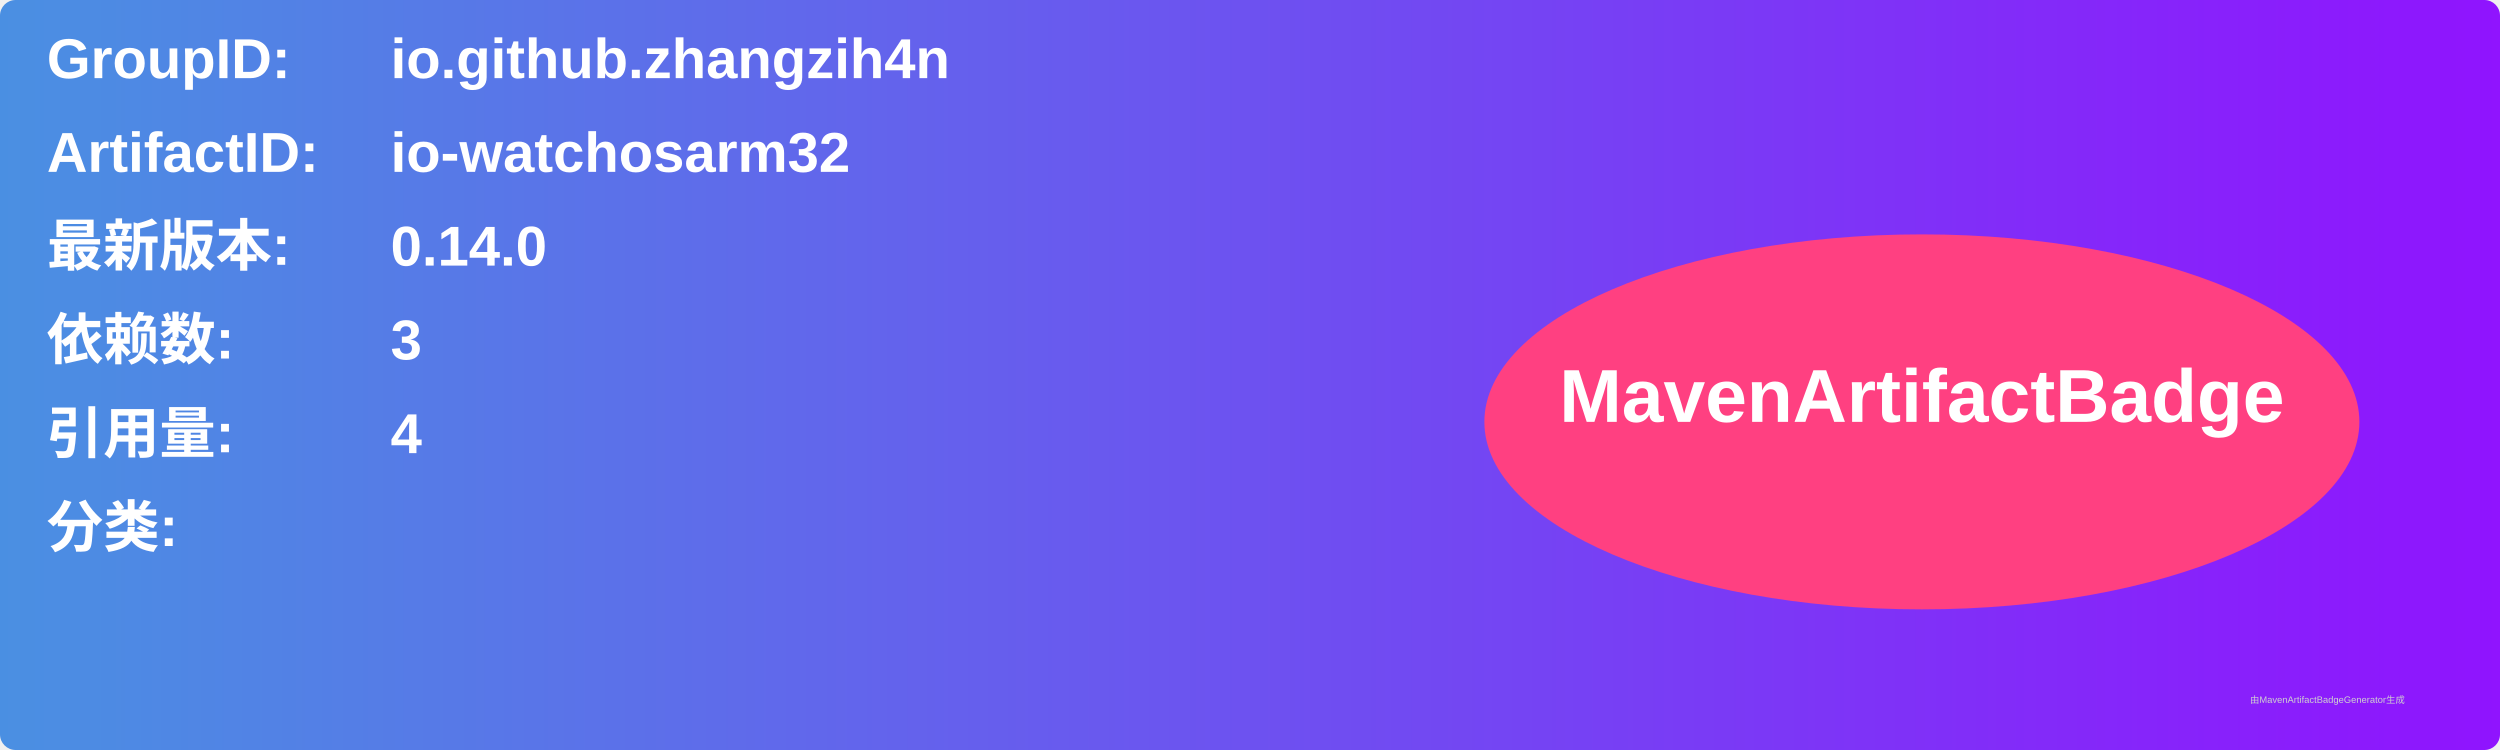
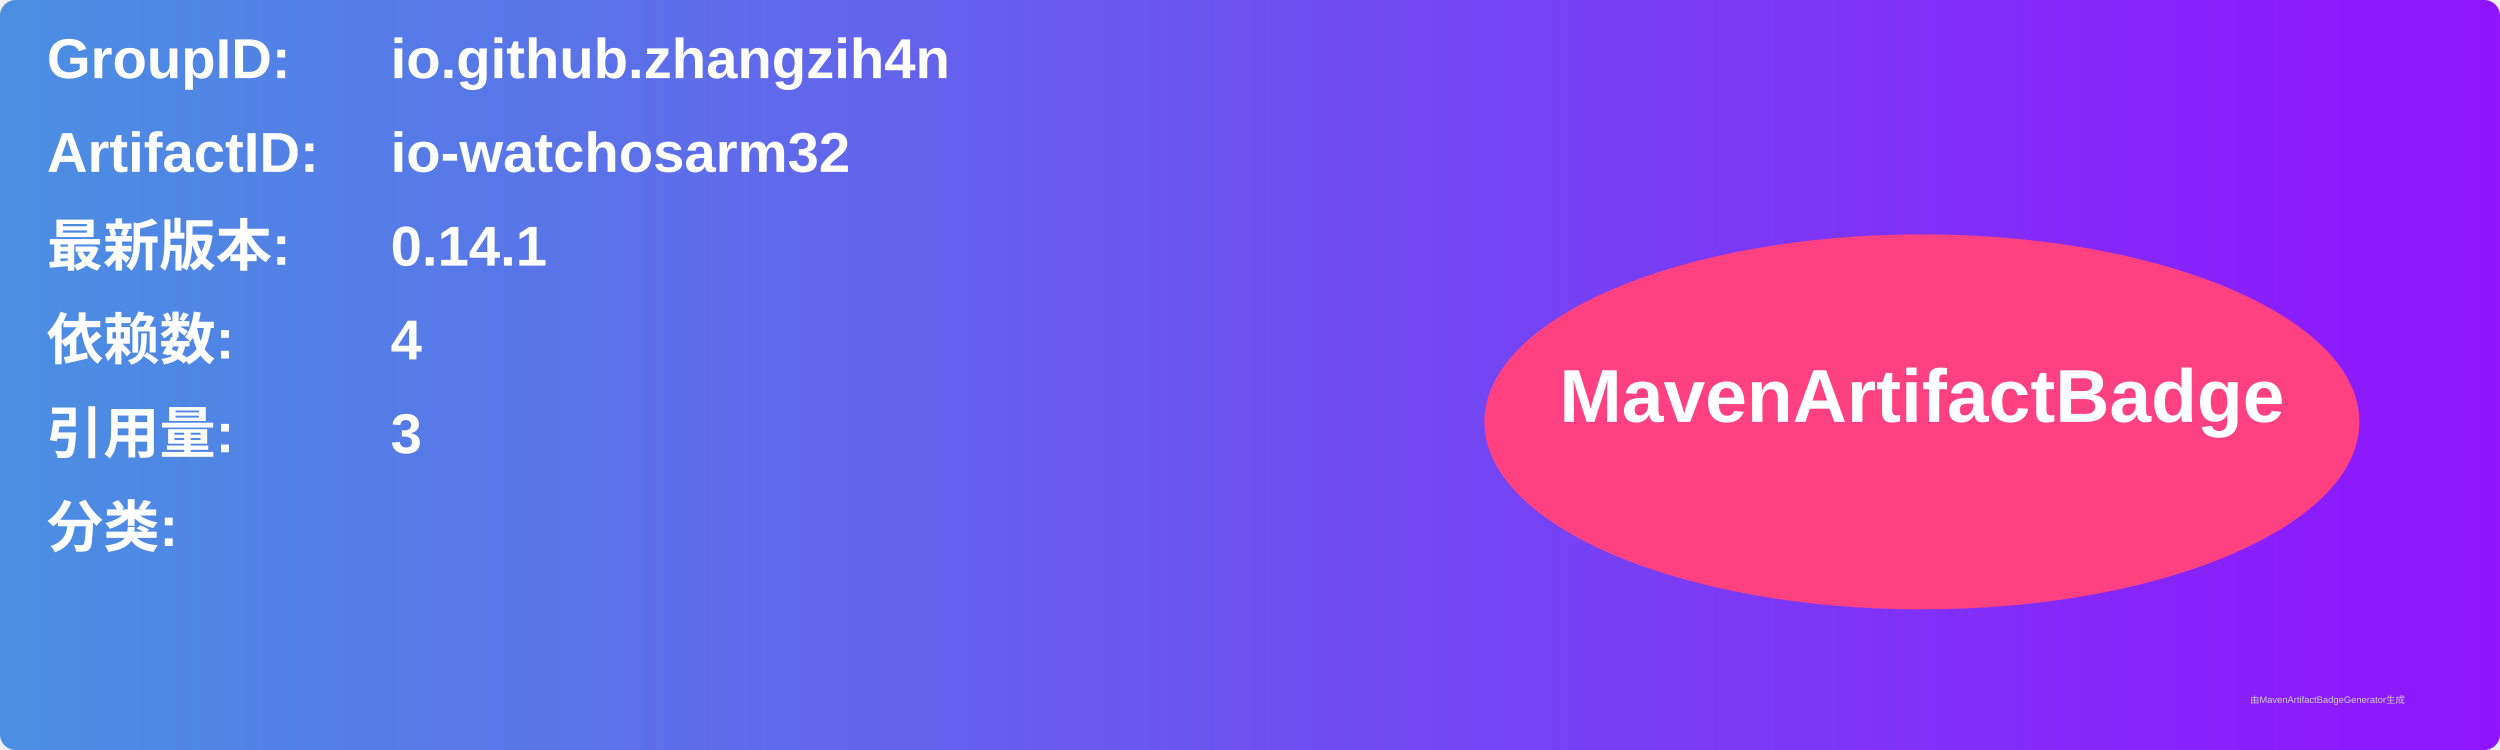
<svg xmlns="http://www.w3.org/2000/svg" width="800" height="240" viewBox="0 0 800 240">
  <linearGradient id="grad" x1="0%" y1="0%" x2="100%" y2="0%">
    <stop offset="0%" stop-color="#4a90e2" />
    <stop offset="100%" stop-color="#9013fe" />
  </linearGradient>
  <rect width="100%" height="100%" rx="5" ry="5" fill="url(#grad)" />
  <g transform="translate(15, 15)">
    <text x="0" y="10" font-family="Arial" font-size="18" fill="white" font-weight="bold" width="260">GroupID:</text>
    <text x="110" y="10" font-family="Arial" font-size="18" fill="white" font-weight="bold" width="460">io.github.zhangzih4n</text>
    <text x="0" y="40" font-family="Arial" font-size="18" fill="white" font-weight="bold" width="260">ArtifactID:</text>
    <text x="110" y="40" font-family="Arial" font-size="18" fill="white" font-weight="bold" width="460">io-watchosarm32</text>
    <text x="0" y="70" font-family="Arial" font-size="18" fill="white" font-weight="bold">最新版本:</text>
    <text x="110" y="70" font-family="Arial" font-size="18" fill="white" font-weight="bold">
-       <tspan font-weight="bold">0.14.0</tspan>
+       <tspan font-weight="bold">0.14.1</tspan>
    </text>
    <text x="0" y="100" font-family="Arial" font-size="18" fill="white" font-weight="bold">依赖数: </text>
    <text x="110" y="100" font-family="Arial" font-size="18" fill="white">
-       <tspan font-weight="bold">3</tspan>
+       <tspan font-weight="bold">4</tspan>
    </text>
    <text x="0" y="130" font-family="Arial" font-size="18" fill="white" font-weight="bold">引用量: </text>
    <text x="110" y="130" font-family="Arial" font-size="18" fill="white">
-       <tspan font-weight="bold">4</tspan>
+       <tspan font-weight="bold">3</tspan>
    </text>
    <text x="0" y="160" font-family="Arial" font-size="18" fill="white" font-weight="bold">分类:</text>
    <text x="10" y="190" font-family="Arial" font-size="10" fill="white">
      <tspan font-weight="bold" />
    </text>
    <ellipse cx="600" cy="120" rx="140" ry="60" fill="#ff4081" />
    <text x="600" y="120" text-anchor="middle" font-family="Arial" font-size="24" fill="white" font-weight="bold">MavenArtifactBadge</text>
  </g>
  <text x="720" y="225" font-family="Arial" font-size="3" fill="#d0d0d0">由MavenArtifactBadgeGenerator生成</text>
</svg>
